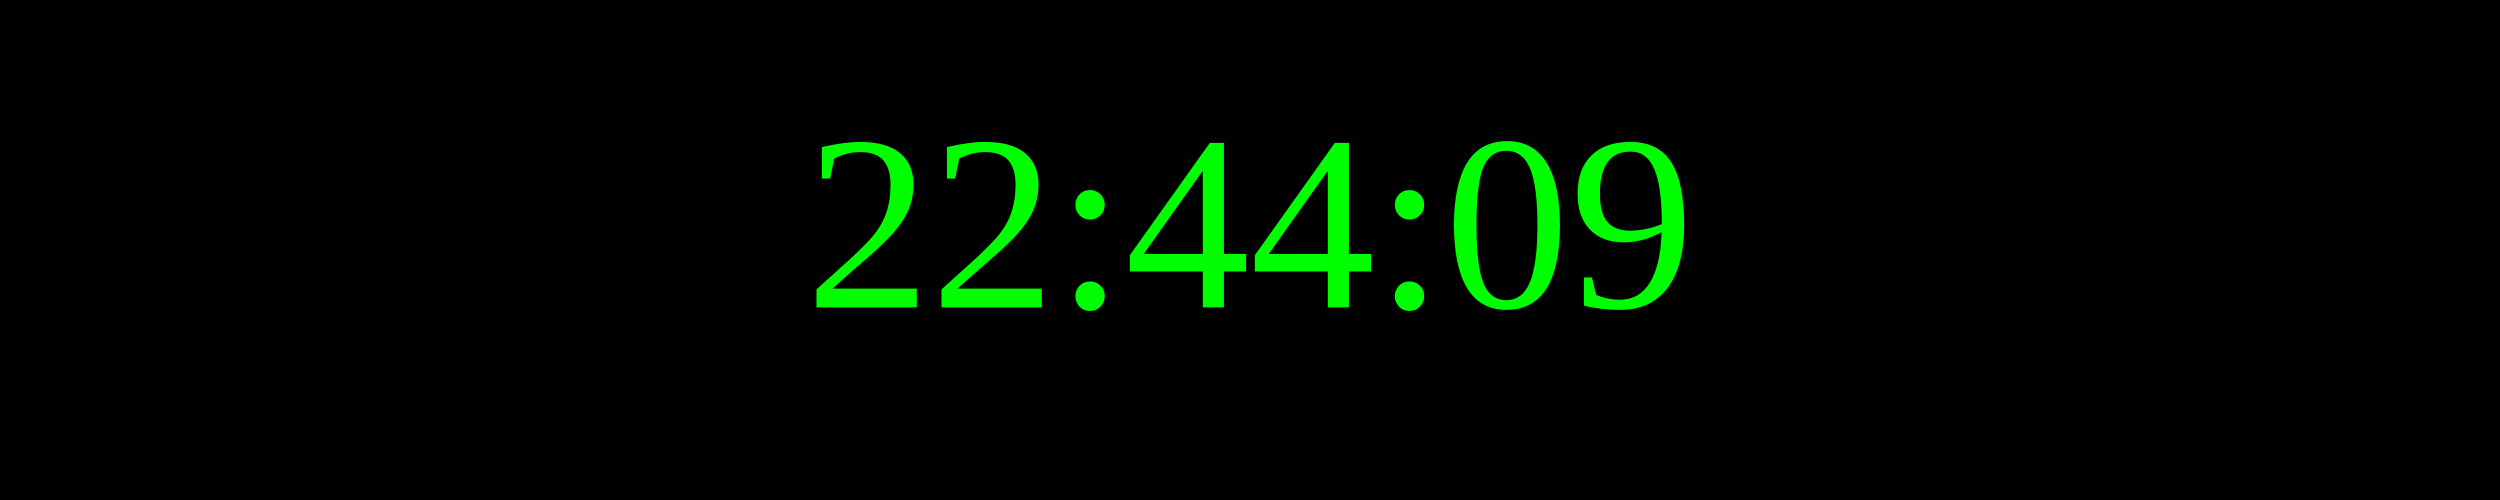
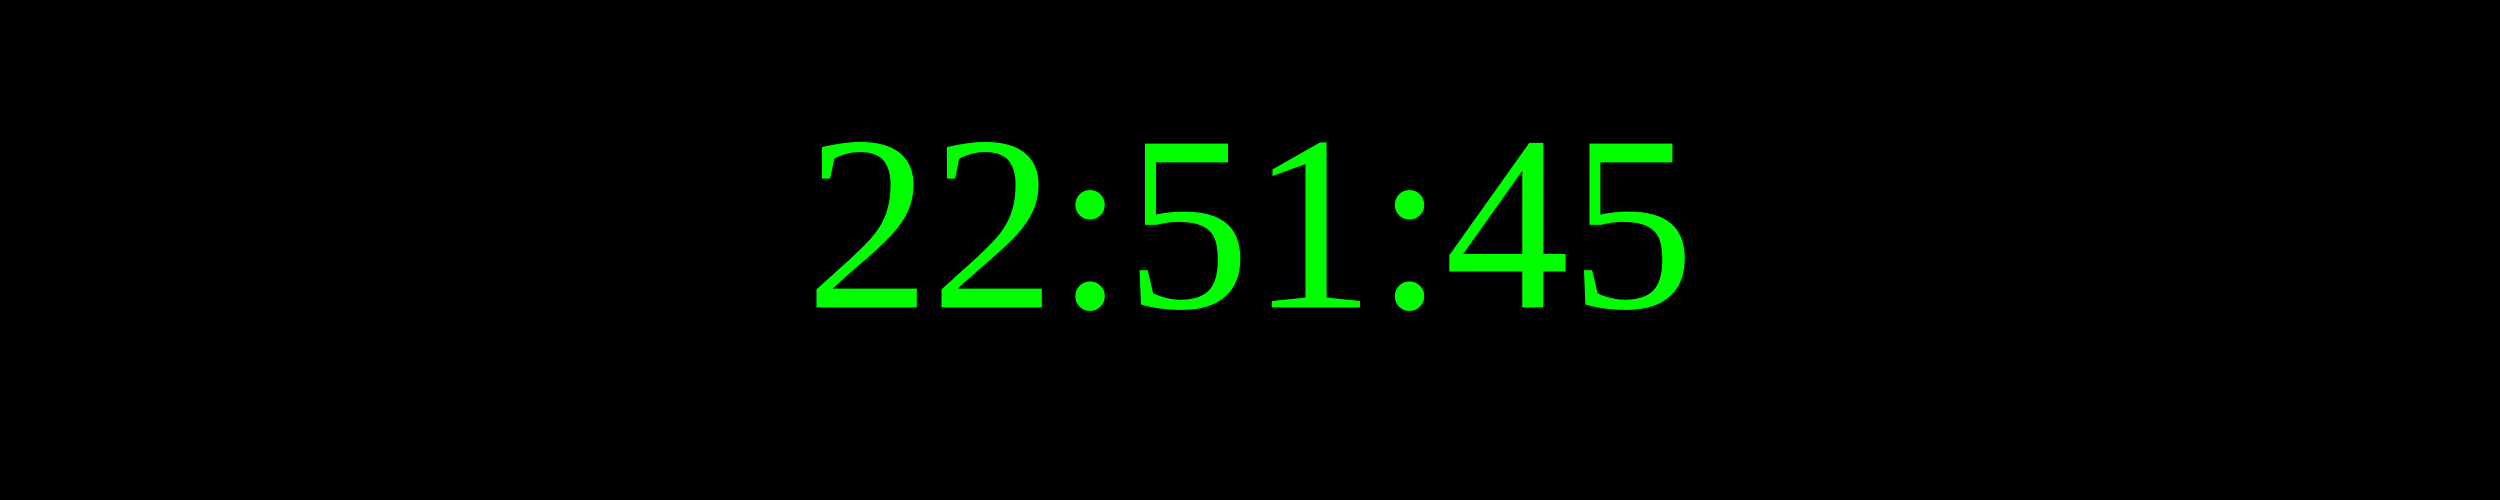
<svg xmlns="http://www.w3.org/2000/svg" width="250" height="50">
  <rect width="100%" height="100%" fill="black" />
  <text x="50%" y="50%" font-size="25" fill="lime" text-anchor="middle" dominant-baseline="middle">
- 22:44:09
+ 22:51:45
</text>
</svg>
